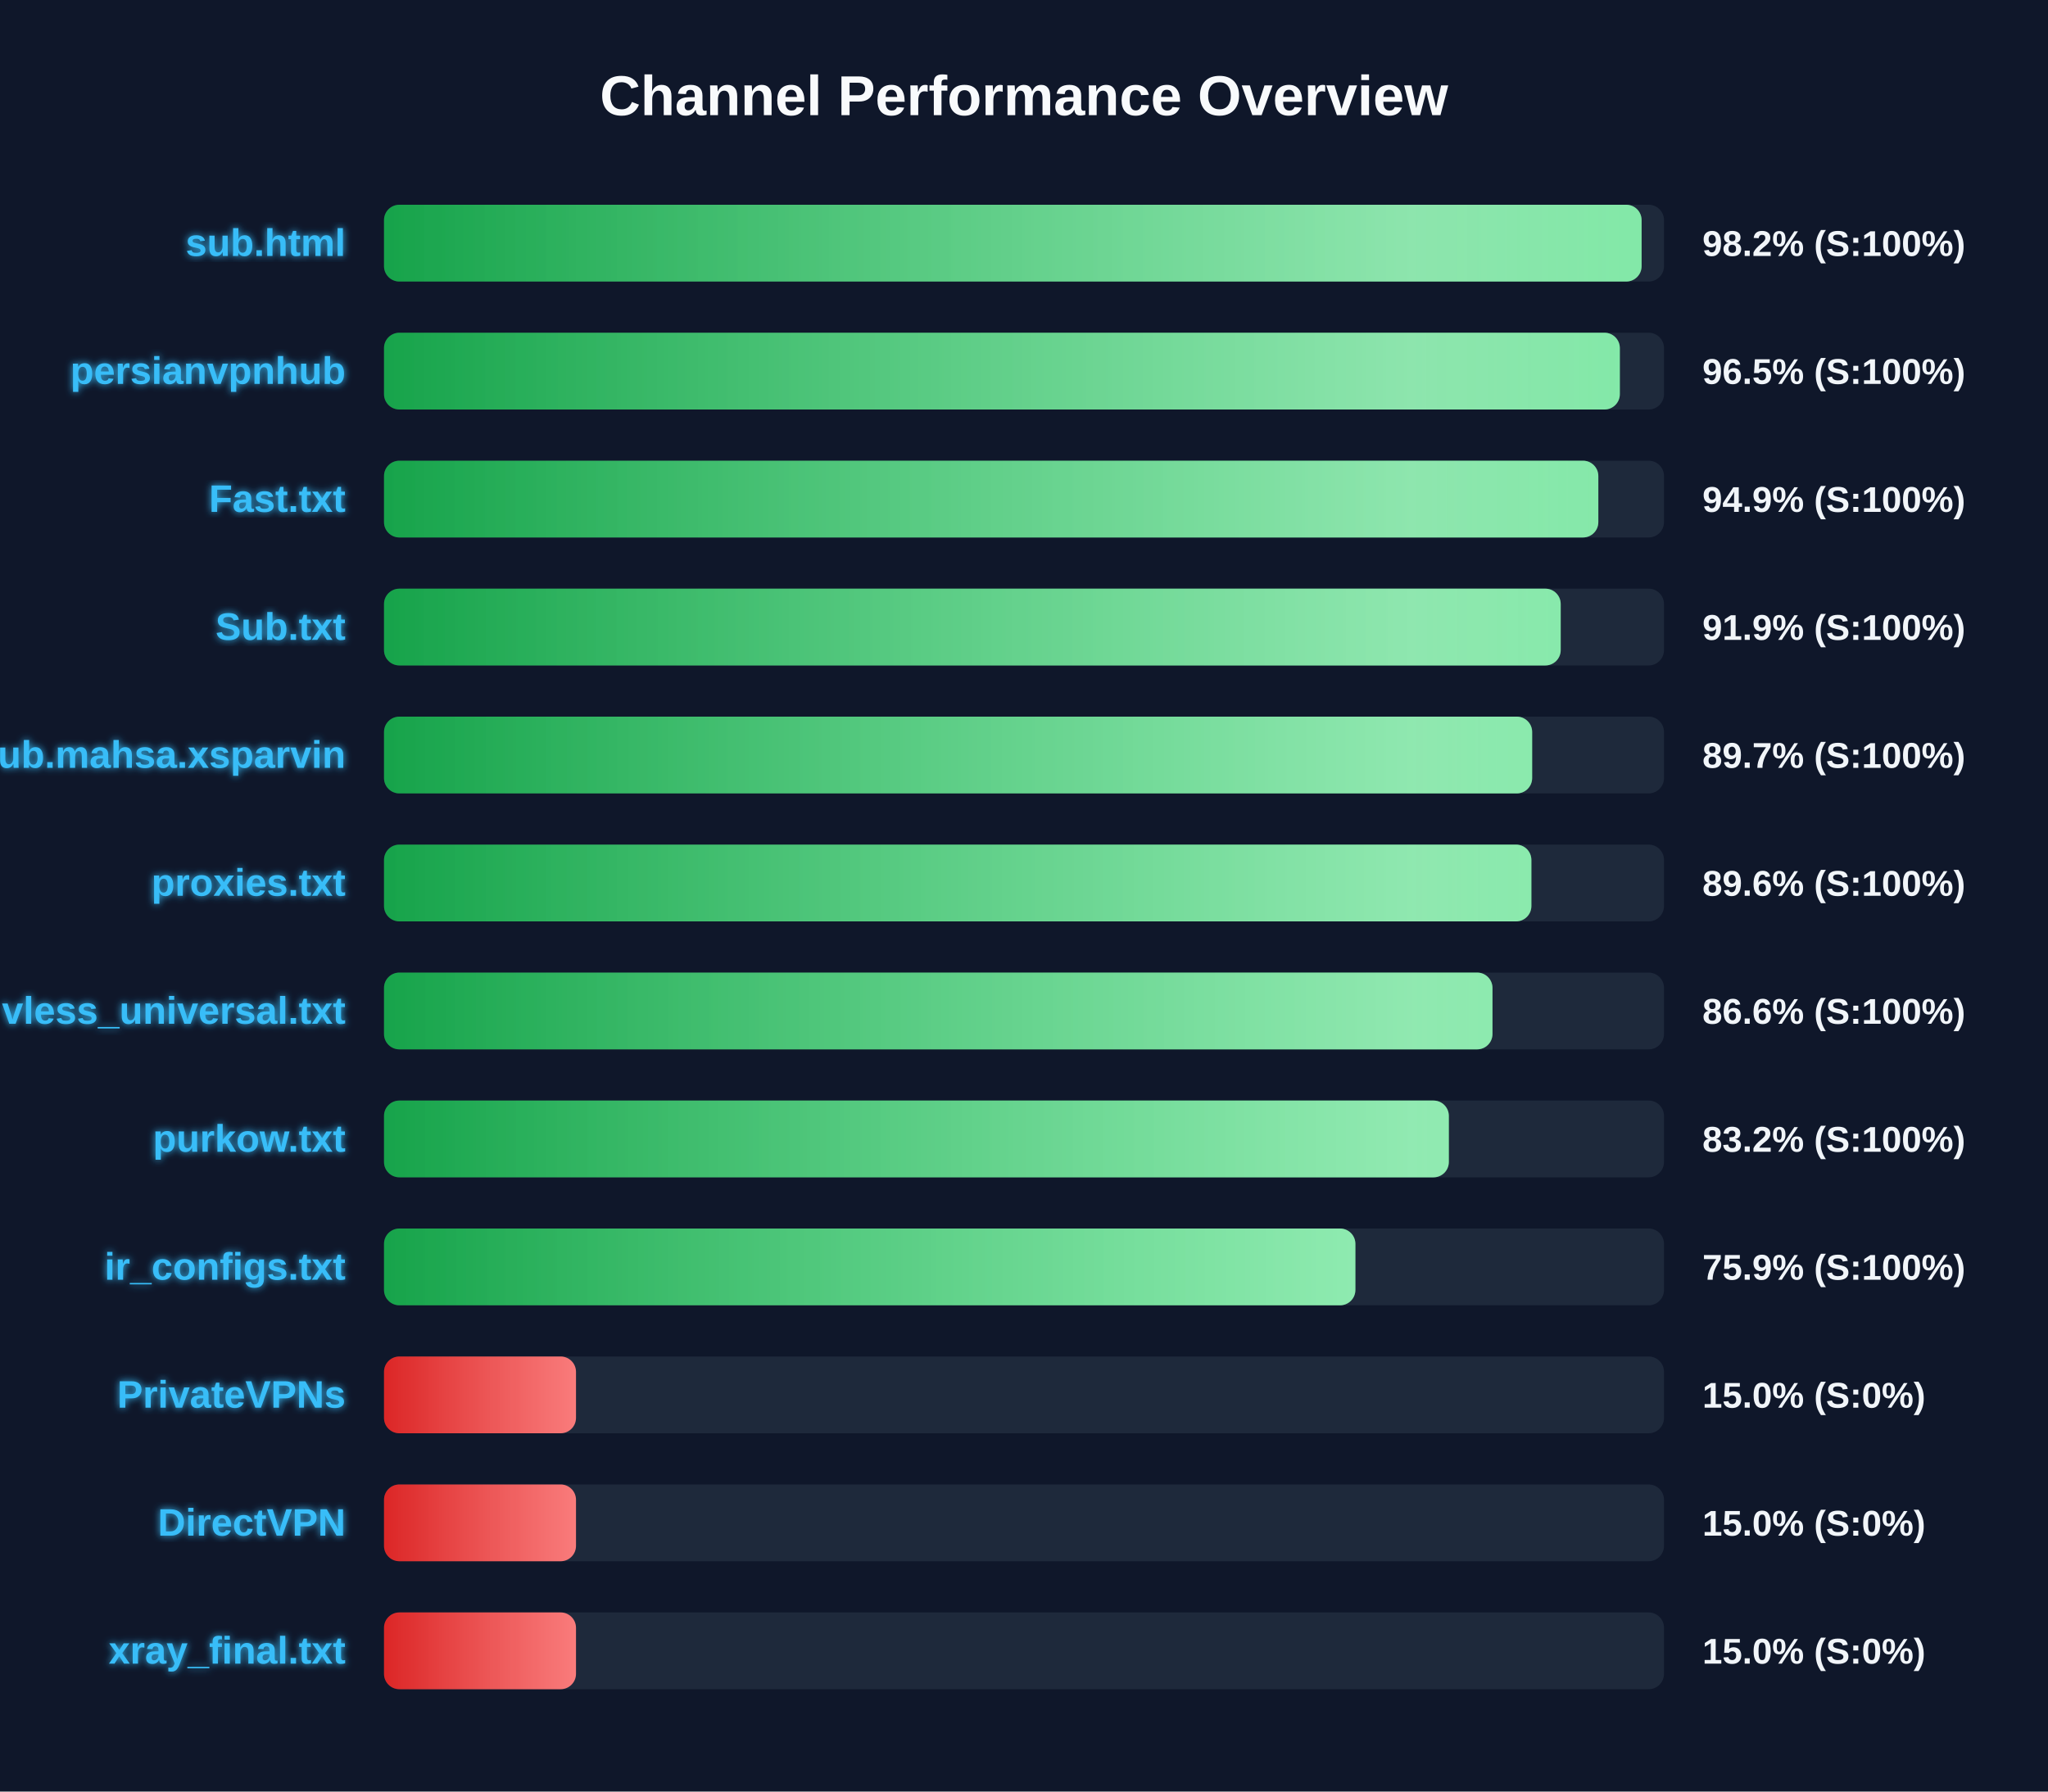
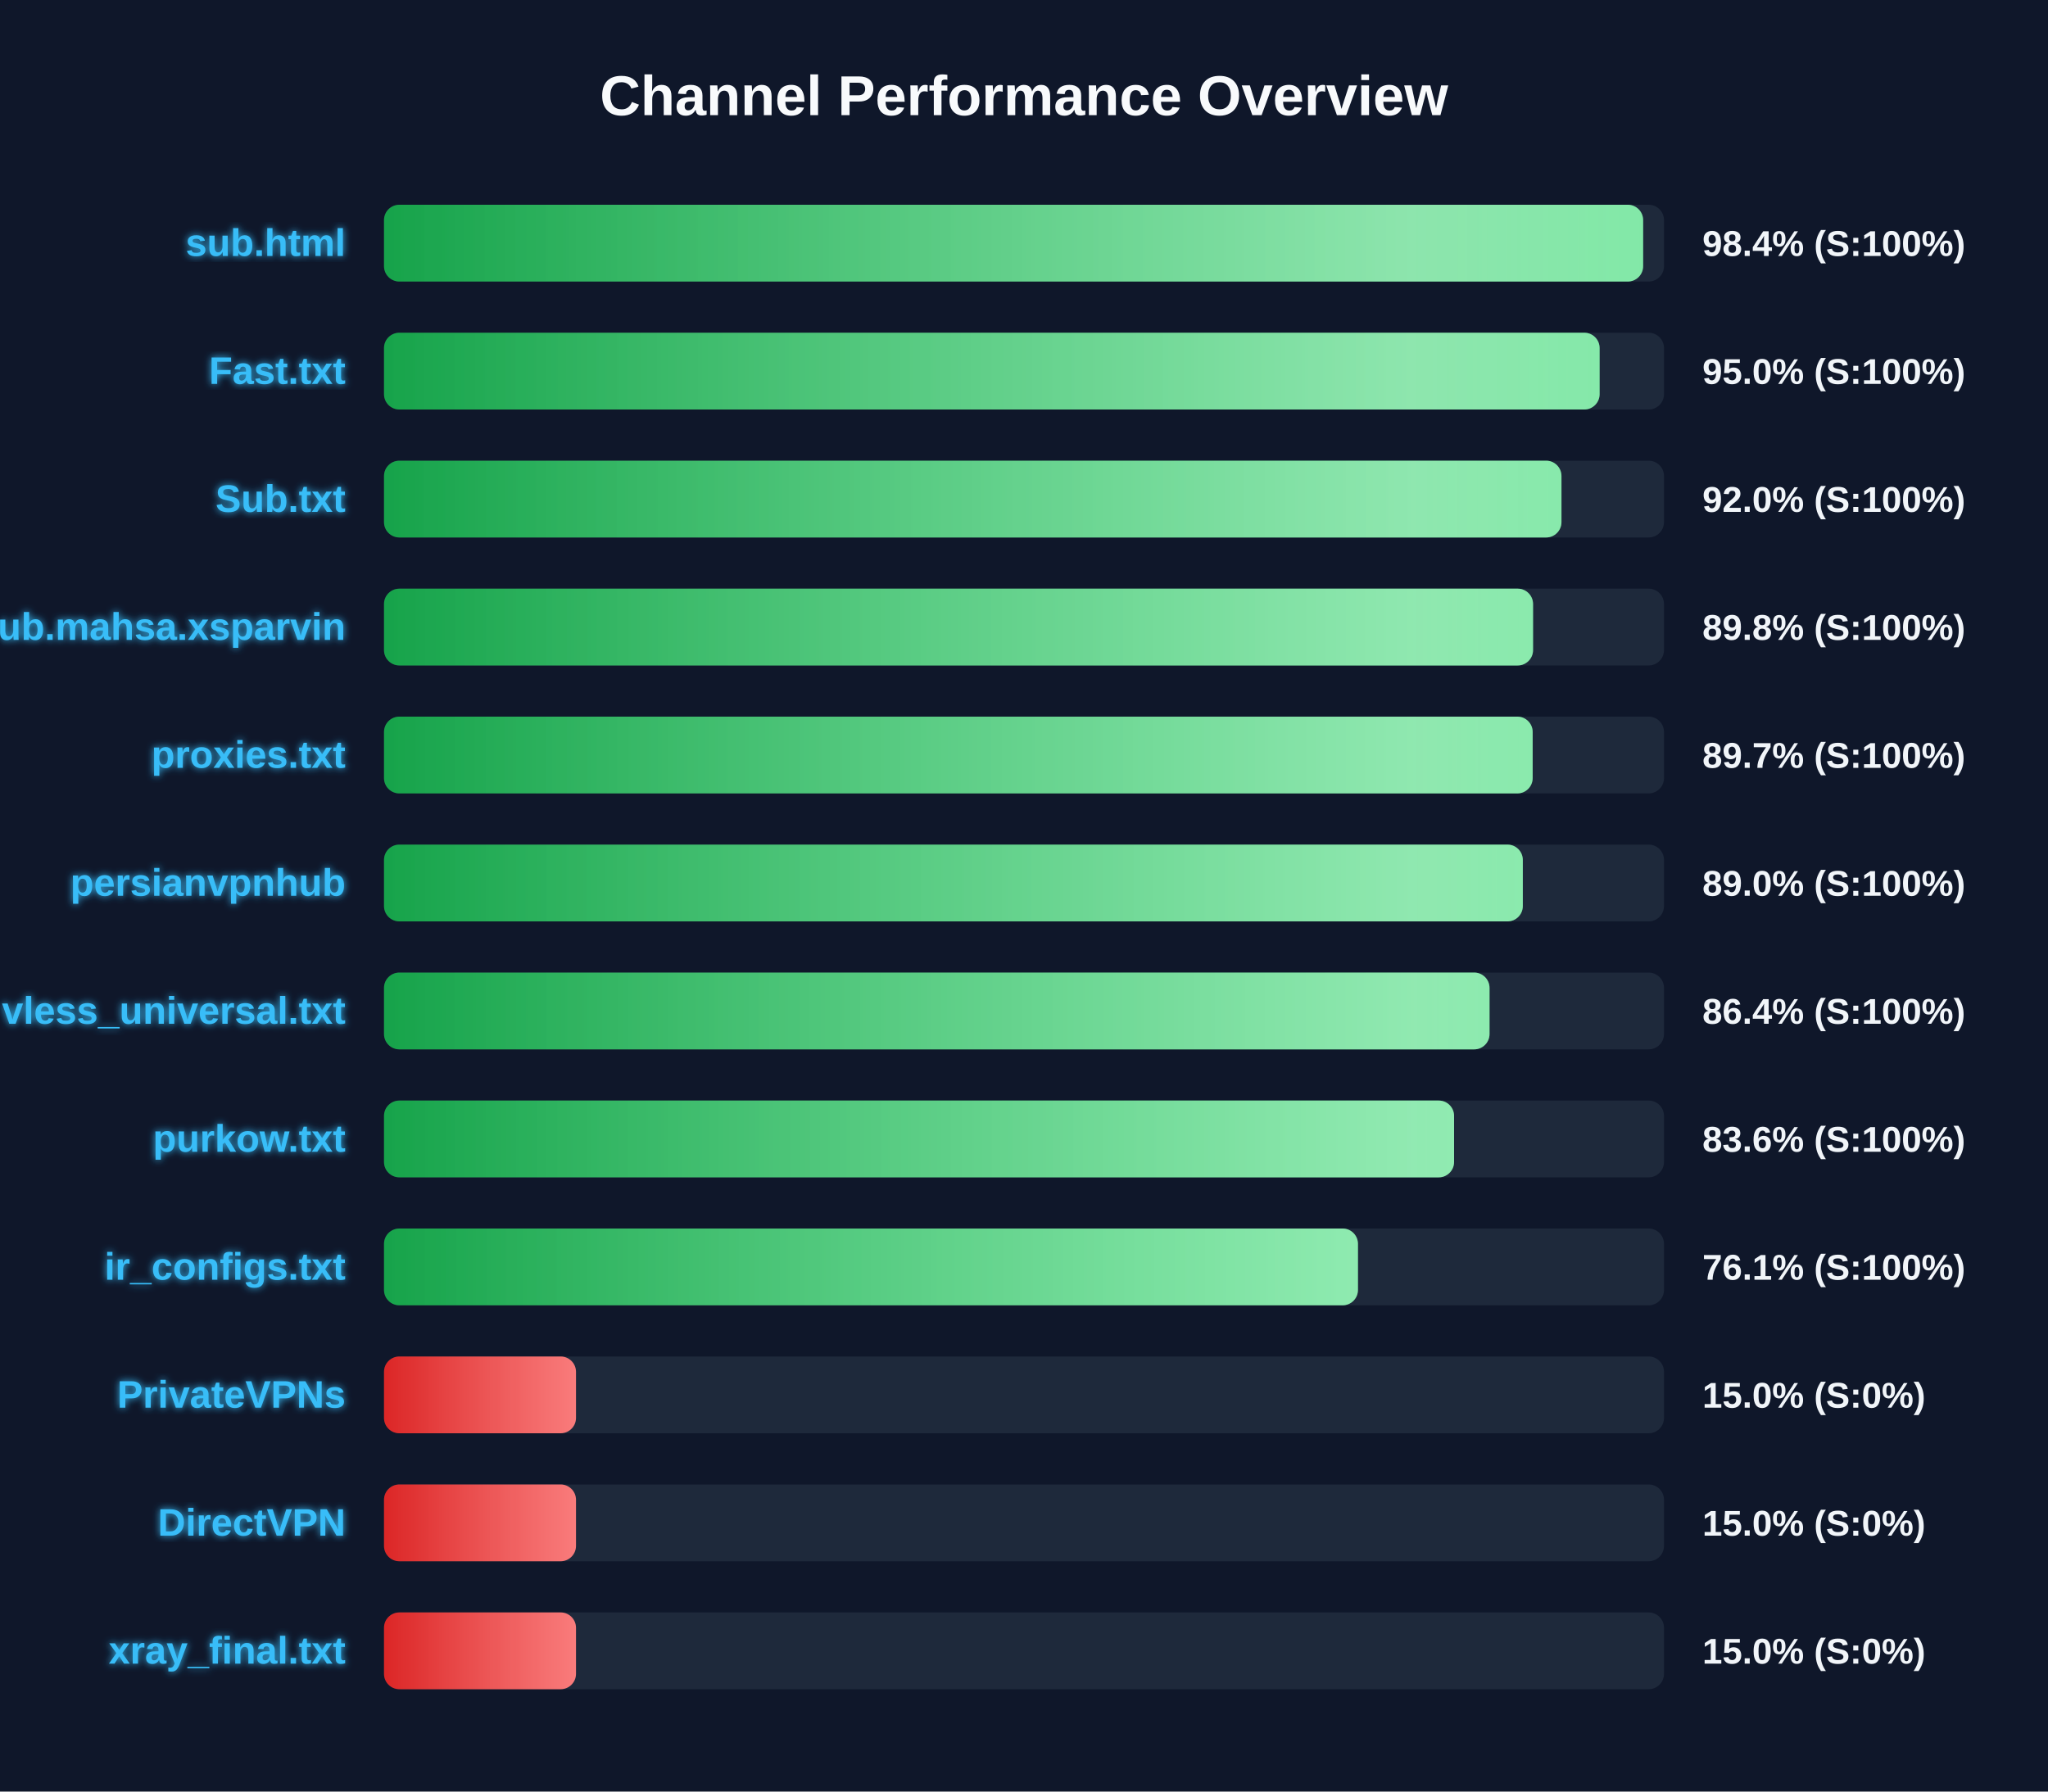
<svg xmlns="http://www.w3.org/2000/svg" width="800" height="700" version="1.1">
  <defs>
    <linearGradient id="grad-green" x1="0%" y1="0%" x2="100%" y2="0%">
      <stop offset="0%" stop-color="#16a34a" />
      <stop offset="100%" stop-color="#4ade80" />
    </linearGradient>
    <linearGradient id="grad-yellow" x1="0%" y1="0%" x2="100%" y2="0%">
      <stop offset="0%" stop-color="#ca8a04" />
      <stop offset="100%" stop-color="#fde047" />
    </linearGradient>
    <linearGradient id="grad-red" x1="0%" y1="0%" x2="100%" y2="0%">
      <stop offset="0%" stop-color="#dc2626" />
      <stop offset="100%" stop-color="#f87171" />
    </linearGradient>
    <linearGradient id="shimmer" x1="0%" y1="0%" x2="100%" y2="0%">
      <stop offset="0%" stop-color="rgba(255,255,255,0)" />
      <stop offset="50%" stop-color="rgba(255,255,255,0.4)" />
      <stop offset="100%" stop-color="rgba(255,255,255,0)" />
    </linearGradient>
    <filter id="glow" x="-20%" y="-20%" width="140%" height="140%">
      <feGaussianBlur stdDeviation="1.5" result="blur" />
      <feComposite in="SourceGraphic" in2="blur" operator="over" />
    </filter>
  </defs>
  <style>
        .bg-rect { fill: #0f172a; }
        .title { font: bold 22px 'Segoe UI', Arial, sans-serif; fill: #f8fafc; }
        .row { font: bold 15px 'Segoe UI', Arial, sans-serif; fill: #38bdf8; filter: url(#glow); }
        .score { font: bold 14px 'Segoe UI', Arial, sans-serif; fill: #f1f5f9; }
        @keyframes shimmer-anim {
            0% { transform: translateX(-100%); }
            100% { transform: translateX(200%); }
        }
        .shimmer-rect {
            animation: shimmer-anim 2.5s infinite linear;
        }
    </style>
  <rect width="100%" height="100%" class="bg-rect" />
  <text x="400" y="45" text-anchor="middle" class="title">Channel Performance Overview</text>
  <rect x="150" y="80" width="500" height="30" fill="#1e293b" rx="6" />
  <clipPath id="clip-0">
-     <rect x="150" y="80" width="491.25" height="30" rx="6" />
+     <rect x="150" y="80" width="491.85" height="30" rx="6" />
  </clipPath>
-   <rect x="150" y="80" width="491.25" height="30" fill="url(#grad-green)" rx="6" />
+   <rect x="150" y="80" width="491.85" height="30" fill="url(#grad-green)" rx="6" />
  <g clip-path="url(#clip-0)">
    <rect x="150" y="80" width="100%" height="30" fill="url(#shimmer)" class="shimmer-rect" />
  </g>
  <text x="135" y="100" text-anchor="end" class="row">sub.html</text>
-   <text x="665" y="100" text-anchor="start" class="score">98.2% (S:100%)</text>
+   <text x="665" y="100" text-anchor="start" class="score">98.4% (S:100%)</text>
  <rect x="150" y="130" width="500" height="30" fill="#1e293b" rx="6" />
  <clipPath id="clip-1">
-     <rect x="150" y="130" width="482.75" height="30" rx="6" />
+     <rect x="150" y="130" width="474.85" height="30" rx="6" />
  </clipPath>
-   <rect x="150" y="130" width="482.75" height="30" fill="url(#grad-green)" rx="6" />
+   <rect x="150" y="130" width="474.85" height="30" fill="url(#grad-green)" rx="6" />
  <g clip-path="url(#clip-1)">
    <rect x="150" y="130" width="100%" height="30" fill="url(#shimmer)" class="shimmer-rect" />
  </g>
-   <text x="135" y="150" text-anchor="end" class="row">persianvpnhub</text>
-   <text x="665" y="150" text-anchor="start" class="score">96.5% (S:100%)</text>
+   <text x="135" y="150" text-anchor="end" class="row">Fast.txt</text>
+   <text x="665" y="150" text-anchor="start" class="score">95.0% (S:100%)</text>
  <rect x="150" y="180" width="500" height="30" fill="#1e293b" rx="6" />
  <clipPath id="clip-2">
-     <rect x="150" y="180" width="474.35" height="30" rx="6" />
+     <rect x="150" y="180" width="459.95" height="30" rx="6" />
  </clipPath>
-   <rect x="150" y="180" width="474.35" height="30" fill="url(#grad-green)" rx="6" />
+   <rect x="150" y="180" width="459.95" height="30" fill="url(#grad-green)" rx="6" />
  <g clip-path="url(#clip-2)">
    <rect x="150" y="180" width="100%" height="30" fill="url(#shimmer)" class="shimmer-rect" />
  </g>
-   <text x="135" y="200" text-anchor="end" class="row">Fast.txt</text>
-   <text x="665" y="200" text-anchor="start" class="score">94.9% (S:100%)</text>
+   <text x="135" y="200" text-anchor="end" class="row">Sub.txt</text>
+   <text x="665" y="200" text-anchor="start" class="score">92.0% (S:100%)</text>
  <rect x="150" y="230" width="500" height="30" fill="#1e293b" rx="6" />
  <clipPath id="clip-3">
-     <rect x="150" y="230" width="459.65" height="30" rx="6" />
+     <rect x="150" y="230" width="448.85" height="30" rx="6" />
  </clipPath>
-   <rect x="150" y="230" width="459.65" height="30" fill="url(#grad-green)" rx="6" />
+   <rect x="150" y="230" width="448.85" height="30" fill="url(#grad-green)" rx="6" />
  <g clip-path="url(#clip-3)">
    <rect x="150" y="230" width="100%" height="30" fill="url(#shimmer)" class="shimmer-rect" />
  </g>
-   <text x="135" y="250" text-anchor="end" class="row">Sub.txt</text>
-   <text x="665" y="250" text-anchor="start" class="score">91.9% (S:100%)</text>
+   <text x="135" y="250" text-anchor="end" class="row">Sub.mahsa.xsparvin</text>
+   <text x="665" y="250" text-anchor="start" class="score">89.8% (S:100%)</text>
  <rect x="150" y="280" width="500" height="30" fill="#1e293b" rx="6" />
  <clipPath id="clip-4">
-     <rect x="150" y="280" width="448.5" height="30" rx="6" />
+     <rect x="150" y="280" width="448.7" height="30" rx="6" />
  </clipPath>
-   <rect x="150" y="280" width="448.5" height="30" fill="url(#grad-green)" rx="6" />
+   <rect x="150" y="280" width="448.7" height="30" fill="url(#grad-green)" rx="6" />
  <g clip-path="url(#clip-4)">
    <rect x="150" y="280" width="100%" height="30" fill="url(#shimmer)" class="shimmer-rect" />
  </g>
-   <text x="135" y="300" text-anchor="end" class="row">Sub.mahsa.xsparvin</text>
+   <text x="135" y="300" text-anchor="end" class="row">proxies.txt</text>
  <text x="665" y="300" text-anchor="start" class="score">89.7% (S:100%)</text>
  <rect x="150" y="330" width="500" height="30" fill="#1e293b" rx="6" />
  <clipPath id="clip-5">
-     <rect x="150" y="330" width="448.2" height="30" rx="6" />
+     <rect x="150" y="330" width="444.85" height="30" rx="6" />
  </clipPath>
-   <rect x="150" y="330" width="448.2" height="30" fill="url(#grad-green)" rx="6" />
+   <rect x="150" y="330" width="444.85" height="30" fill="url(#grad-green)" rx="6" />
  <g clip-path="url(#clip-5)">
    <rect x="150" y="330" width="100%" height="30" fill="url(#shimmer)" class="shimmer-rect" />
  </g>
-   <text x="135" y="350" text-anchor="end" class="row">proxies.txt</text>
-   <text x="665" y="350" text-anchor="start" class="score">89.6% (S:100%)</text>
+   <text x="135" y="350" text-anchor="end" class="row">persianvpnhub</text>
+   <text x="665" y="350" text-anchor="start" class="score">89.0% (S:100%)</text>
  <rect x="150" y="380" width="500" height="30" fill="#1e293b" rx="6" />
  <clipPath id="clip-6">
-     <rect x="150" y="380" width="433.0" height="30" rx="6" />
+     <rect x="150" y="380" width="431.85" height="30" rx="6" />
  </clipPath>
-   <rect x="150" y="380" width="433.0" height="30" fill="url(#grad-green)" rx="6" />
+   <rect x="150" y="380" width="431.85" height="30" fill="url(#grad-green)" rx="6" />
  <g clip-path="url(#clip-6)">
    <rect x="150" y="380" width="100%" height="30" fill="url(#shimmer)" class="shimmer-rect" />
  </g>
  <text x="135" y="400" text-anchor="end" class="row">vless_universal.txt</text>
-   <text x="665" y="400" text-anchor="start" class="score">86.6% (S:100%)</text>
+   <text x="665" y="400" text-anchor="start" class="score">86.4% (S:100%)</text>
  <rect x="150" y="430" width="500" height="30" fill="#1e293b" rx="6" />
  <clipPath id="clip-7">
-     <rect x="150" y="430" width="415.95" height="30" rx="6" />
+     <rect x="150" y="430" width="418.0" height="30" rx="6" />
  </clipPath>
-   <rect x="150" y="430" width="415.95" height="30" fill="url(#grad-green)" rx="6" />
+   <rect x="150" y="430" width="418.0" height="30" fill="url(#grad-green)" rx="6" />
  <g clip-path="url(#clip-7)">
    <rect x="150" y="430" width="100%" height="30" fill="url(#shimmer)" class="shimmer-rect" />
  </g>
  <text x="135" y="450" text-anchor="end" class="row">purkow.txt</text>
-   <text x="665" y="450" text-anchor="start" class="score">83.2% (S:100%)</text>
+   <text x="665" y="450" text-anchor="start" class="score">83.6% (S:100%)</text>
  <rect x="150" y="480" width="500" height="30" fill="#1e293b" rx="6" />
  <clipPath id="clip-8">
-     <rect x="150" y="480" width="379.45" height="30" rx="6" />
+     <rect x="150" y="480" width="380.45" height="30" rx="6" />
  </clipPath>
-   <rect x="150" y="480" width="379.45" height="30" fill="url(#grad-green)" rx="6" />
+   <rect x="150" y="480" width="380.45" height="30" fill="url(#grad-green)" rx="6" />
  <g clip-path="url(#clip-8)">
    <rect x="150" y="480" width="100%" height="30" fill="url(#shimmer)" class="shimmer-rect" />
  </g>
  <text x="135" y="500" text-anchor="end" class="row">ir_configs.txt</text>
-   <text x="665" y="500" text-anchor="start" class="score">75.9% (S:100%)</text>
+   <text x="665" y="500" text-anchor="start" class="score">76.1% (S:100%)</text>
  <rect x="150" y="530" width="500" height="30" fill="#1e293b" rx="6" />
  <clipPath id="clip-9">
    <rect x="150" y="530" width="75.0" height="30" rx="6" />
  </clipPath>
  <rect x="150" y="530" width="75.0" height="30" fill="url(#grad-red)" rx="6" />
  <g clip-path="url(#clip-9)">
    <rect x="150" y="530" width="100%" height="30" fill="url(#shimmer)" class="shimmer-rect" />
  </g>
  <text x="135" y="550" text-anchor="end" class="row">PrivateVPNs</text>
  <text x="665" y="550" text-anchor="start" class="score">15.0% (S:0%)</text>
  <rect x="150" y="580" width="500" height="30" fill="#1e293b" rx="6" />
  <clipPath id="clip-10">
    <rect x="150" y="580" width="75.0" height="30" rx="6" />
  </clipPath>
  <rect x="150" y="580" width="75.0" height="30" fill="url(#grad-red)" rx="6" />
  <g clip-path="url(#clip-10)">
    <rect x="150" y="580" width="100%" height="30" fill="url(#shimmer)" class="shimmer-rect" />
  </g>
  <text x="135" y="600" text-anchor="end" class="row">DirectVPN</text>
  <text x="665" y="600" text-anchor="start" class="score">15.0% (S:0%)</text>
  <rect x="150" y="630" width="500" height="30" fill="#1e293b" rx="6" />
  <clipPath id="clip-11">
    <rect x="150" y="630" width="75.0" height="30" rx="6" />
  </clipPath>
  <rect x="150" y="630" width="75.0" height="30" fill="url(#grad-red)" rx="6" />
  <g clip-path="url(#clip-11)">
    <rect x="150" y="630" width="100%" height="30" fill="url(#shimmer)" class="shimmer-rect" />
  </g>
  <text x="135" y="650" text-anchor="end" class="row">xray_final.txt</text>
  <text x="665" y="650" text-anchor="start" class="score">15.0% (S:0%)</text>
</svg>
